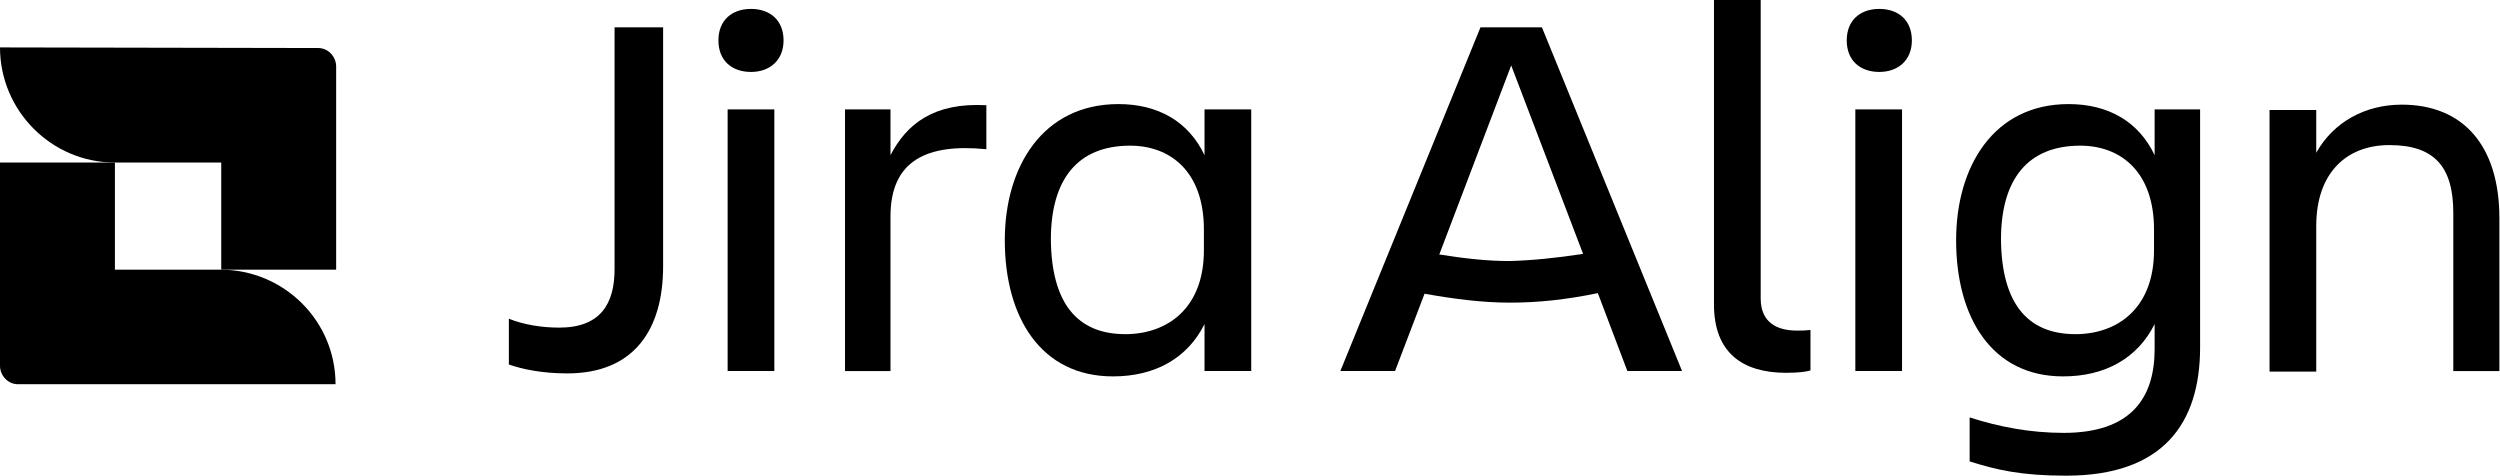
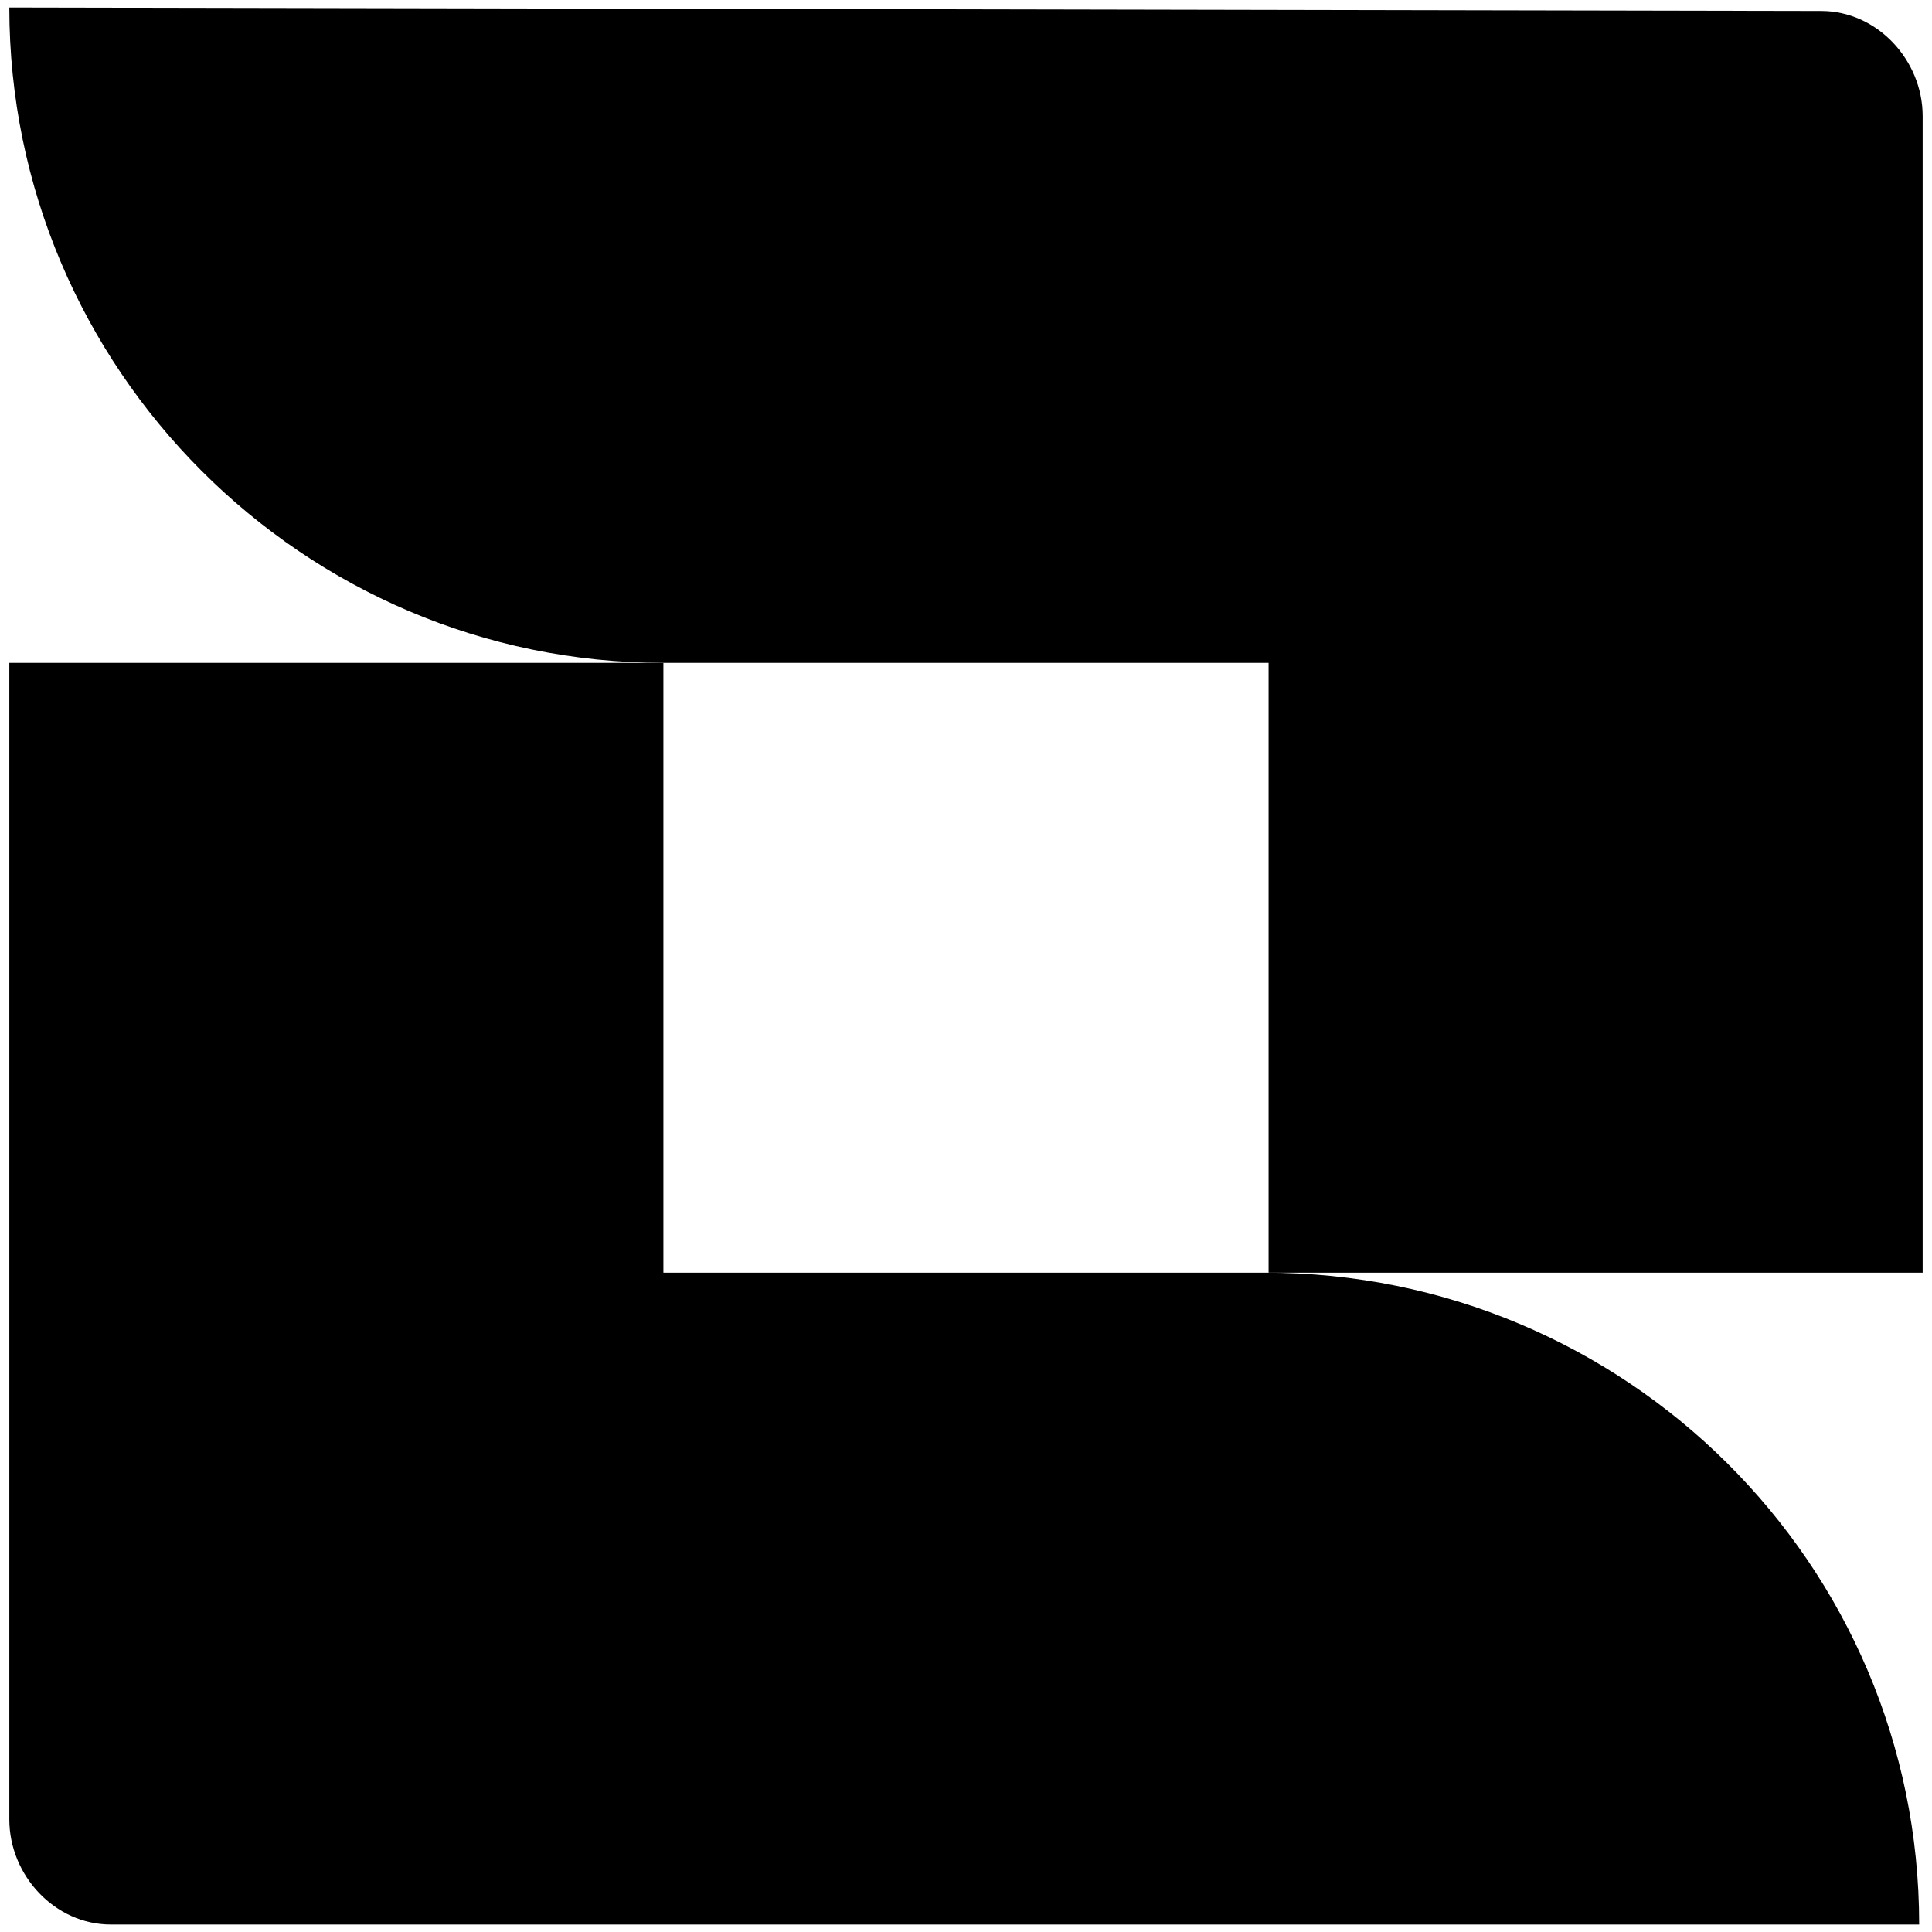
- <svg xmlns="http://www.w3.org/2000/svg" width="128" height="24.355" viewBox="0 0 128 24.355" fill="none" version="1.1" id="svg59">
-   <g id="logo-gradient-neutral-jira-align" transform="matrix(0.8707483,0,0,0.8707483,0,-2.612245)" style="fill:#000000;fill-opacity:1">
-     <g id="Jira Align" style="fill:#000000;fill-opacity:1">
-       <path d="m 36.136,4.608 h 2.855 V 18.663 c 0,3.706 -1.698,6.293 -5.637,6.293 -1.482,0 -2.638,-0.245 -3.433,-0.524 v -2.692 c 0.867,0.35 1.915,0.524 2.963,0.524 2.421,0 3.252,-1.399 3.252,-3.426 z" fill="#505f79" id="path18" style="fill:#000000;fill-opacity:1" />
-       <path d="m 44.158,3.524 c 1.12,0 1.915,0.664 1.915,1.853 0,1.154 -0.795,1.853 -1.915,1.853 -1.12,0 -1.915,-0.664 -1.915,-1.853 0,-1.189 0.795,-1.853 1.915,-1.853 z M 42.785,9.433 h 2.746 v 15.383 h -2.746 z" fill="#505f79" id="path20" style="fill:#000000;fill-opacity:1" />
-       <path d="M 52.361,24.817 H 49.687 V 9.433 h 2.674 v 2.692 c 0.94,-1.818 2.53,-3.112 5.637,-2.937 v 2.587 c -3.505,-0.35 -5.637,0.664 -5.637,3.951 z" fill="#505f79" id="path22" style="fill:#000000;fill-opacity:1" />
-       <path d="m 70.826,22.055 c -1.012,2.028 -2.927,3.077 -5.384,3.077 -4.228,0 -6.36,-3.461 -6.36,-8.006 0,-4.335 2.24,-8.006 6.685,-8.006 2.313,0 4.12,1.014 5.059,3.007 V 9.433 h 2.746 v 15.383 h -2.746 z m -4.662,0.594 c 2.457,0 4.625,-1.503 4.625,-4.93 v -1.224 c 0,-3.426 -1.988,-4.93 -4.336,-4.93 -3.072,0 -4.662,1.958 -4.662,5.524 0.036,3.741 1.554,5.559 4.372,5.559 z" fill="#505f79" id="path24" style="fill:#000000;fill-opacity:1" />
-       <path d="m 83.763,20.271 -1.734,4.545 h -3.216 l 8.239,-20.208 h 3.614 l 8.239,20.208 H 95.688 L 93.953,20.236 c -1.879,0.385 -3.505,0.559 -5.167,0.559 -1.626,0 -3.252,-0.21 -5.023,-0.524 z M 93.086,17.929 88.858,6.846 84.63,17.964 c 1.554,0.245 2.855,0.385 4.119,0.385 1.337,-0.035 2.71,-0.175 4.336,-0.42 z" fill="#505f79" id="path26" style="fill:#000000;fill-opacity:1" />
-       <path d="m 105.046,24.922 c -2.601,0 -4.264,-1.189 -4.264,-4.021 V 3 h 2.747 v 17.551 c 0,1.399 0.939,1.888 2.132,1.888 0.289,0 0.47,0 0.795,-0.035 v 2.377 c -0.217,0.07 -0.687,0.14 -1.41,0.14 z" fill="#505f79" id="path28" style="fill:#000000;fill-opacity:1" />
-       <path d="m 110.503,3.524 c 1.12,0 1.915,0.664 1.915,1.853 0,1.154 -0.795,1.853 -1.915,1.853 -1.12,0 -1.915,-0.664 -1.915,-1.853 0,-1.189 0.795,-1.853 1.915,-1.853 z m -1.409,5.909 h 2.746 v 15.383 h -2.746 z" fill="#505f79" id="path30" style="fill:#000000;fill-opacity:1" />
-       <path d="m 126.692,22.055 c -1.012,2.028 -2.927,3.077 -5.384,3.077 -4.192,0 -6.288,-3.461 -6.288,-8.006 0,-4.335 2.204,-8.006 6.613,-8.006 2.312,0 4.119,1.014 5.059,3.007 V 9.433 h 2.674 v 13.985 c 0,4.51 -2.204,7.552 -7.878,7.552 -2.674,0 -4.119,-0.35 -5.673,-0.839 v -2.587 c 1.734,0.559 3.577,0.909 5.529,0.909 3.975,0 5.348,-2.063 5.348,-4.93 z m -4.662,0.594 c 2.458,0 4.626,-1.503 4.626,-4.93 v -1.224 c 0,-3.426 -1.988,-4.93 -4.337,-4.93 -3.071,0 -4.661,1.958 -4.661,5.524 0.036,3.741 1.554,5.559 4.372,5.559 z" fill="#505f79" id="path32" style="fill:#000000;fill-opacity:1" />
-       <path d="m 147,24.817 h -2.746 v -9.3 c 0,-2.762 -1.157,-3.986 -3.758,-3.986 -2.53,0 -4.301,1.643 -4.301,4.755 v 8.566 h -2.746 V 9.468 h 2.746 v 2.517 c 1.012,-1.818 2.891,-2.832 5.023,-2.832 3.65,0 5.746,2.447 5.746,6.678 v 8.985 z" fill="#505f79" id="path34" style="fill:#000000;fill-opacity:1" />
-     </g>
-     <g id="Icon" style="fill:#000000;fill-opacity:1">
-       <path id="Vector" d="m 0,5.788 c 0,3.729 3.035,6.77 6.757,6.77 h 6.252 v 6.3 h 6.757 V 6.91 c 0,-0.579 -0.47,-1.086 -1.048,-1.086 z" fill="url(#paint0_linear)" style="fill:#000000;fill-opacity:1" />
-       <path id="Vector_2" d="m 19.73,25.592 c 0,-3.729 -3.035,-6.734 -6.757,-6.734 H 6.757 V 12.558 H 0 v 11.948 c 0,0.579 0.47,1.086 1.048,1.086 z" fill="url(#paint1_linear)" style="fill:#000000;fill-opacity:1" />
-     </g>
+ <svg xmlns="http://www.w3.org/2000/svg" width="129" height="129" viewBox="0 0 129 129" fill="none" version="1.1" id="svg59">
+   <g id="Icon" style="fill:#000000;fill-opacity:1" transform="matrix(6.463354,0,0,6.463354,0.6220248,-36.90886)">
+     <path id="Vector" d="m 0,5.788 c 0,3.729 3.035,6.77 6.757,6.77 h 6.252 v 6.3 h 6.757 V 6.91 c 0,-0.579 -0.47,-1.086 -1.048,-1.086 z" fill="url(#paint0_linear)" style="fill:#000000;fill-opacity:1" />
+     <path id="Vector_2" d="m 19.73,25.592 c 0,-3.729 -3.035,-6.734 -6.757,-6.734 H 6.757 V 12.558 H 0 v 11.948 c 0,0.579 0.47,1.086 1.048,1.086 z" fill="url(#paint1_linear)" style="fill:#000000;fill-opacity:1" />
  </g>
  <defs id="defs57">
    <linearGradient id="paint0_linear" x1="8.277" y1="20.546" x2="9.818" y2="12.635" gradientUnits="userSpaceOnUse">
      <stop offset="0.15" stop-color="#344563" id="stop41" />
      <stop offset="0.419" stop-color="#465671" id="stop43" />
      <stop offset="0.959" stop-color="#768297" id="stop45" />
      <stop offset="1" stop-color="#7A869A" id="stop47" />
    </linearGradient>
    <linearGradient id="paint1_linear" x1="11.469" y1="10.847" x2="9.928" y2="18.758" gradientUnits="userSpaceOnUse">
      <stop offset="0.15" stop-color="#384560" id="stop50" />
      <stop offset="0.433" stop-color="#4A5770" id="stop52" />
      <stop offset="1" stop-color="#7A869A" id="stop54" />
    </linearGradient>
  </defs>
</svg>
